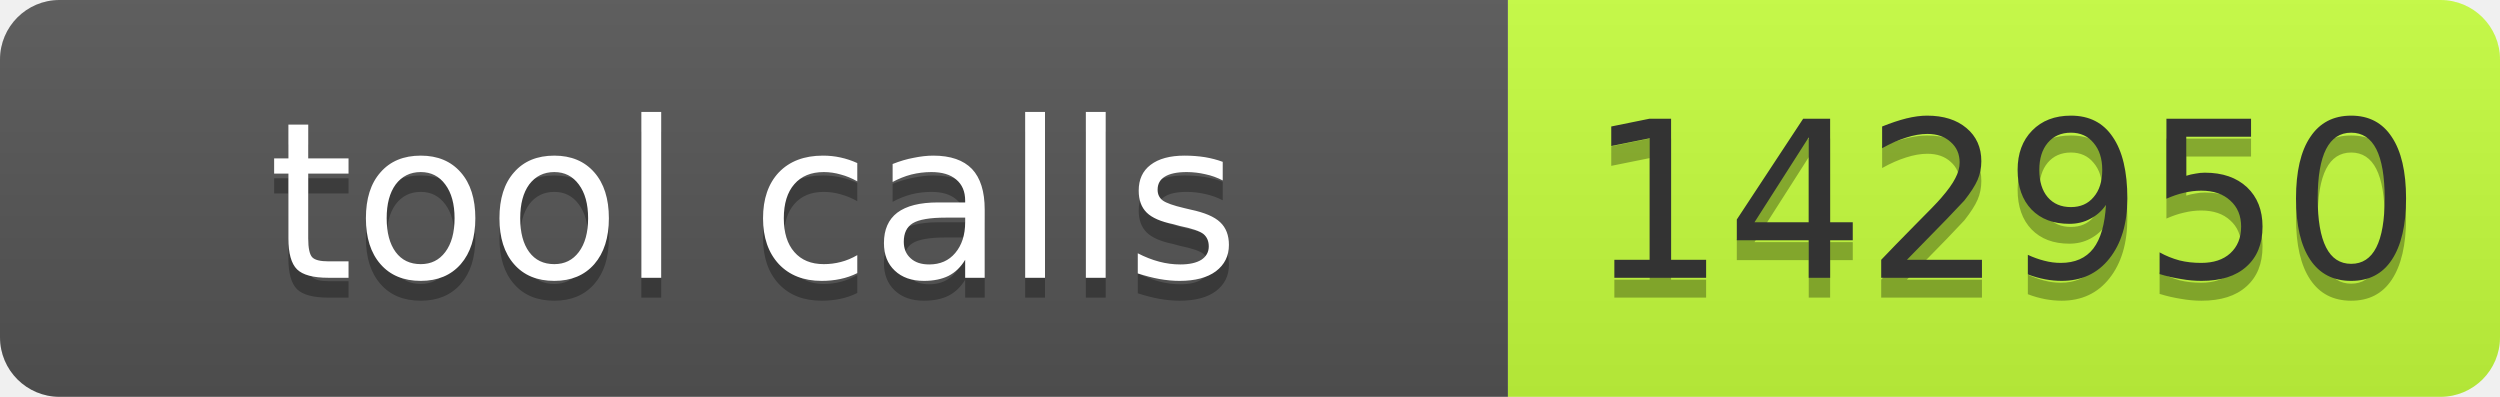
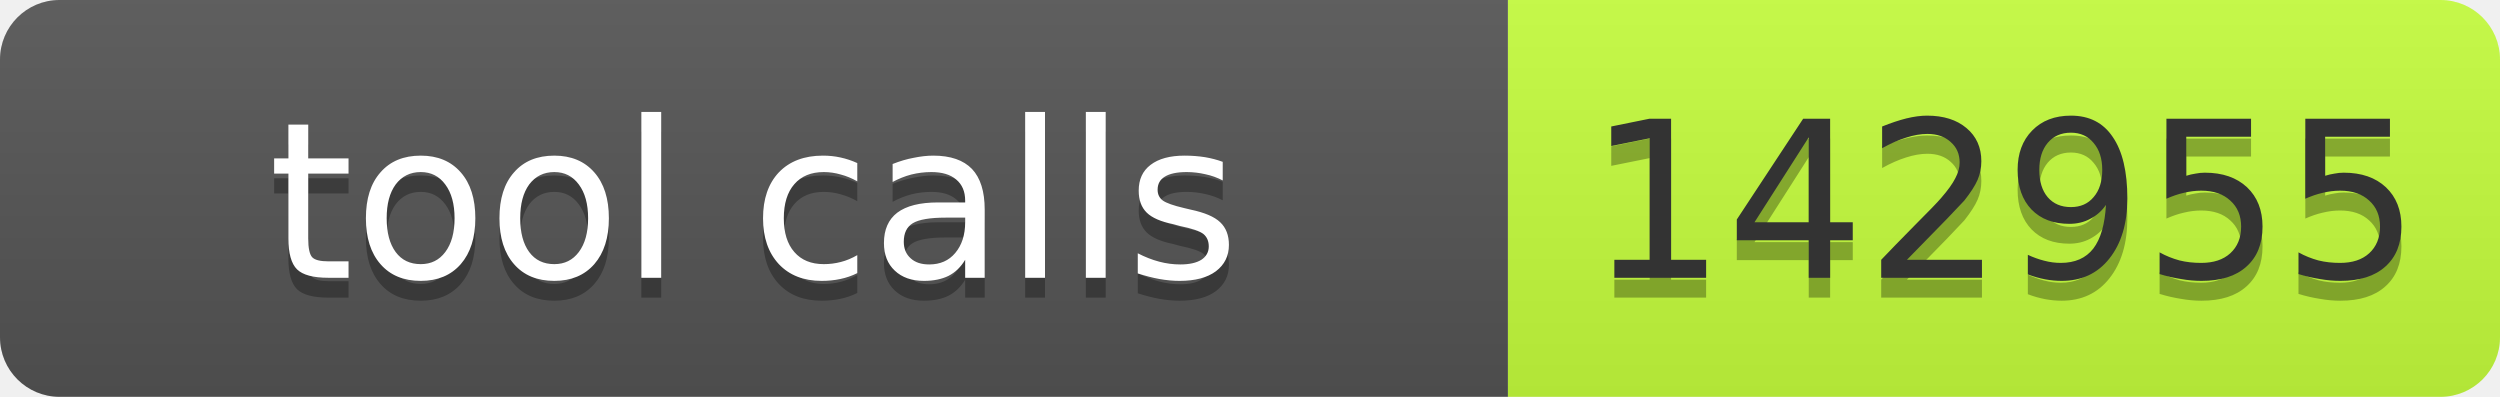
- <svg xmlns="http://www.w3.org/2000/svg" width="126" height="20" role="img" aria-label="tool calls: 142950">
+ <svg xmlns="http://www.w3.org/2000/svg" width="126" height="20" role="img" aria-label="tool calls: 142955">
  <linearGradient id="s" x2="0" y2="100%">
    <stop offset="0" stop-color="#bbb" stop-opacity=".1" />
    <stop offset="1" stop-opacity=".1" />
  </linearGradient>
  <clipPath id="r">
    <rect width="126" height="20" rx="3" fill="#fff" />
  </clipPath>
  <g clip-path="url(#r)">
    <rect width="76" height="20" fill="#555" />
    <rect x="76" width="50" height="20" fill="#c6ff3d" />
    <rect width="126" height="20" fill="url(#s)" />
  </g>
  <g font-family="Verdana,Geneva,DejaVu Sans,sans-serif" font-size="11">
    <text x="38" y="15" fill="#010101" fill-opacity=".3" text-anchor="middle" textLength="66">tool calls</text>
    <text x="38" y="14" fill="#fff" text-anchor="middle" textLength="66">tool calls</text>
-     <text x="101" y="15" fill="#010101" fill-opacity=".3" text-anchor="middle" textLength="40">142950</text>
-     <text x="101" y="14" fill="#333" text-anchor="middle" textLength="40">142950</text>
+     <text x="101" y="15" fill="#010101" fill-opacity=".3" text-anchor="middle" textLength="40">142955</text>
+     <text x="101" y="14" fill="#333" text-anchor="middle" textLength="40">142955</text>
  </g>
</svg>
